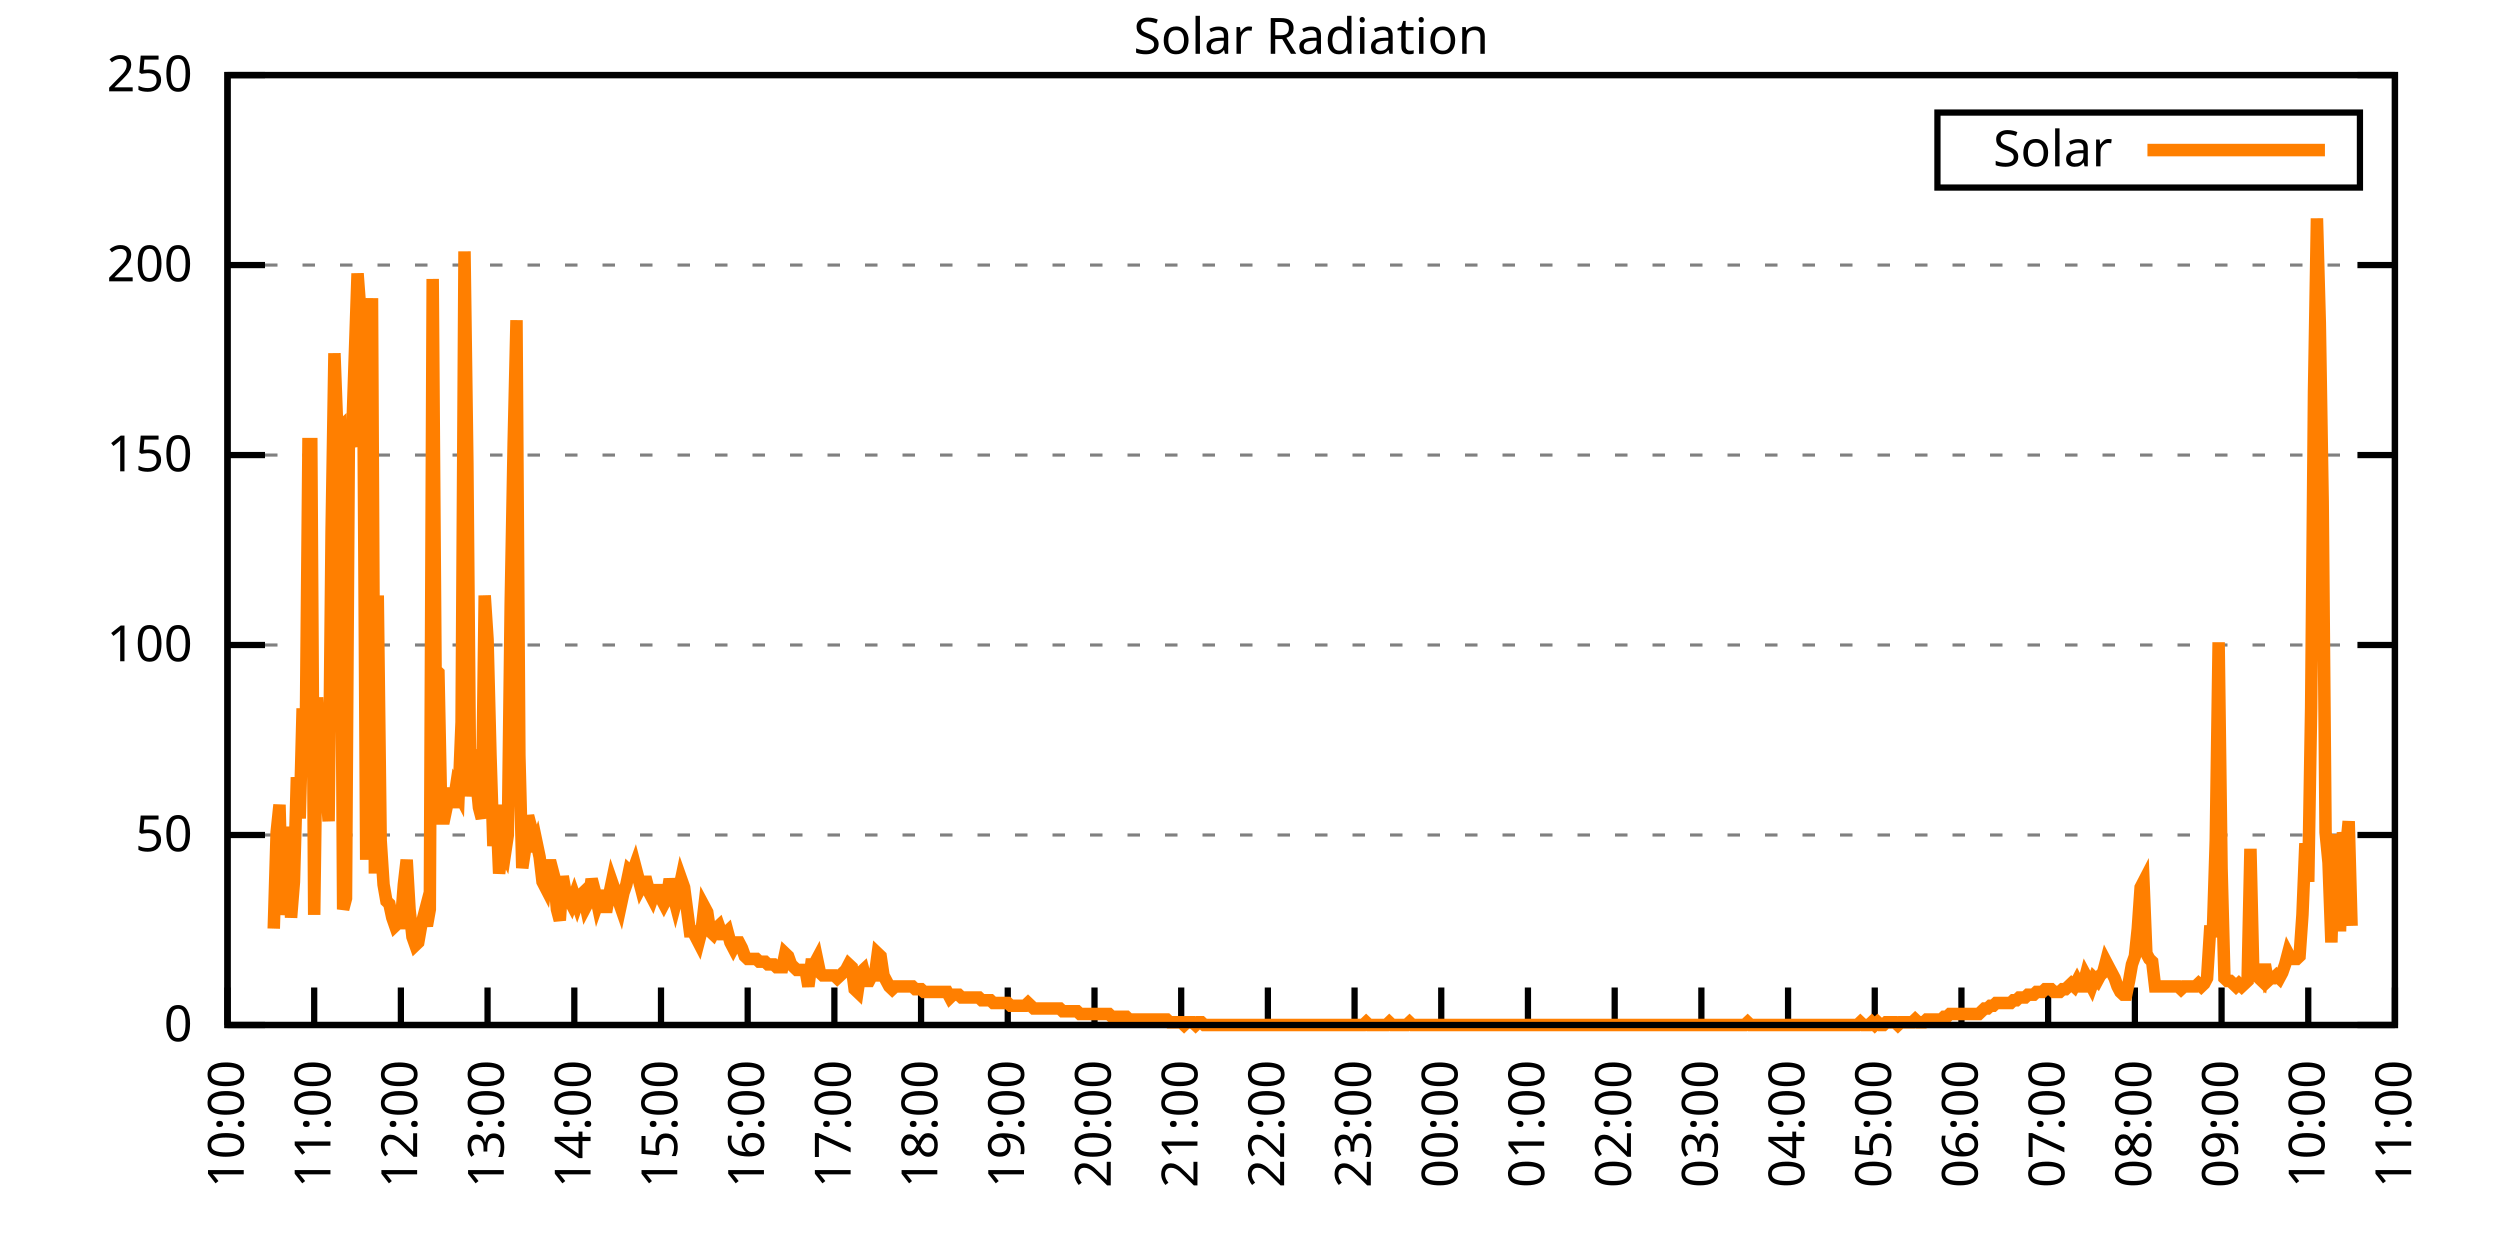
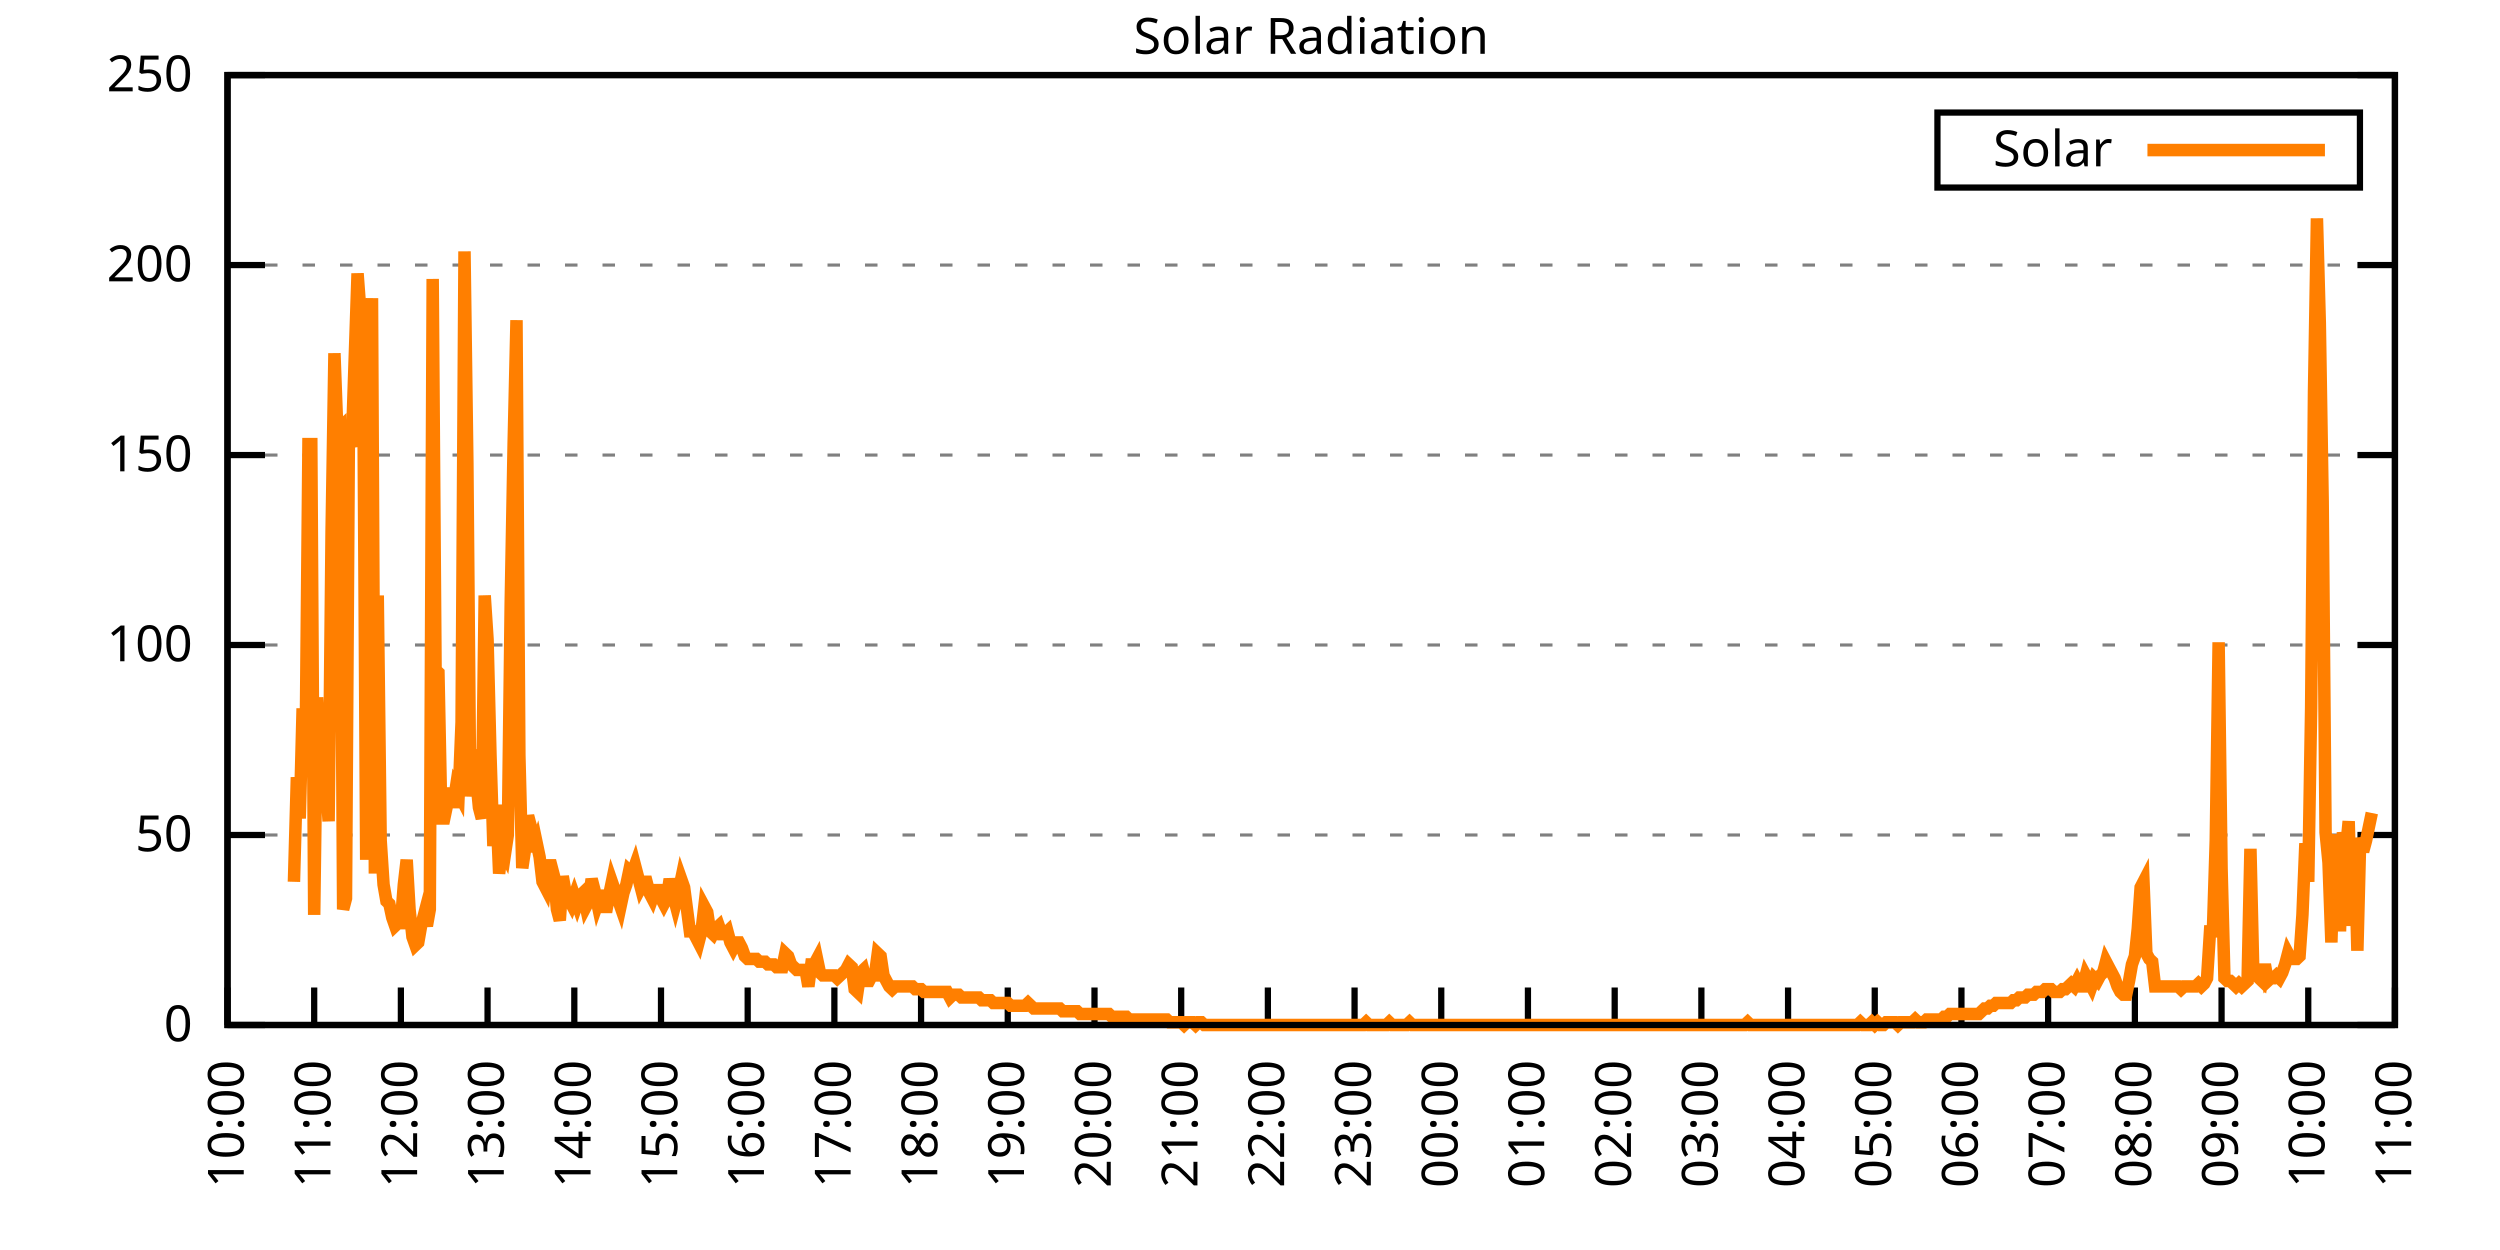
<svg xmlns="http://www.w3.org/2000/svg" xmlns:xlink="http://www.w3.org/1999/xlink" width="400" height="200" viewBox="0 0 400 200">
  <g id="gnuplot_canvas">
    <rect x="0" y="0" width="400" height="200" fill="none" />
    <defs>
      <circle id="gpDot" r="0.5" stroke-width="0.5" stroke="currentColor" />
      <path id="gpPt0" stroke-width="0.333" stroke="currentColor" d="M-1,0 h2 M0,-1 v2" />
      <path id="gpPt1" stroke-width="0.333" stroke="currentColor" d="M-1,-1 L1,1 M1,-1 L-1,1" />
      <path id="gpPt2" stroke-width="0.333" stroke="currentColor" d="M-1,0 L1,0 M0,-1 L0,1 M-1,-1 L1,1 M-1,1 L1,-1" />
      <rect id="gpPt3" stroke-width="0.333" stroke="currentColor" x="-1" y="-1" width="2" height="2" />
      <rect id="gpPt4" stroke-width="0.333" stroke="currentColor" fill="currentColor" x="-1" y="-1" width="2" height="2" />
      <circle id="gpPt5" stroke-width="0.333" stroke="currentColor" cx="0" cy="0" r="1" />
      <use xlink:href="#gpPt5" id="gpPt6" fill="currentColor" stroke="none" />
      <path id="gpPt7" stroke-width="0.333" stroke="currentColor" d="M0,-1.33 L-1.33,0.67 L1.33,0.67 z" />
      <use xlink:href="#gpPt7" id="gpPt8" fill="currentColor" stroke="none" />
      <use xlink:href="#gpPt7" id="gpPt9" stroke="currentColor" transform="rotate(180)" />
      <use xlink:href="#gpPt9" id="gpPt10" fill="currentColor" stroke="none" />
      <use xlink:href="#gpPt3" id="gpPt11" stroke="currentColor" transform="rotate(45)" />
      <use xlink:href="#gpPt11" id="gpPt12" fill="currentColor" stroke="none" />
      <path id="gpPt13" stroke-width="0.333" stroke="currentColor" d="M0,1.330 L1.265,0.411 L0.782,-1.067 L-0.782,-1.076 L-1.265,0.411 z" />
      <use xlink:href="#gpPt13" id="gpPt14" fill="currentColor" stroke="none" />
      <filter id="textbox" filterUnits="objectBoundingBox" x="0" y="0" height="1" width="1">
        <feFlood flood-color="white" flood-opacity="1" result="bgnd" />
        <feComposite in="SourceGraphic" in2="bgnd" operator="atop" />
      </filter>
      <filter id="greybox" filterUnits="objectBoundingBox" x="0" y="0" height="1" width="1">
        <feFlood flood-color="lightgrey" flood-opacity="1" result="grey" />
        <feComposite in="SourceGraphic" in2="grey" operator="atop" />
      </filter>
    </defs>
    <g fill="none" color="white" stroke="currentColor" stroke-width="1.00" stroke-linecap="butt" stroke-linejoin="miter">
</g>
    <g fill="none" color="black" stroke="currentColor" stroke-width="1.00" stroke-linecap="butt" stroke-linejoin="miter">
      <g stroke="none" shape-rendering="crispEdges">
        <polygon fill="rgb(255, 255, 255)" points="36.40,164.00 383.18,164.00 383.18,12.02 36.40,12.02 " />
      </g>
    </g>
    <g fill="none" color="black" stroke="currentColor" stroke-width="1.00" stroke-linecap="butt" stroke-linejoin="miter">
</g>
    <g fill="none" color="black" stroke="black" stroke-width="0.50" stroke-linecap="butt" stroke-linejoin="miter">
</g>
    <g fill="none" color="gray" stroke="currentColor" stroke-width="0.50" stroke-linecap="butt" stroke-linejoin="miter">
      <path stroke="gray" stroke-dasharray="2,4" class="gridline" d="M36.40,164.00 L383.19,164.00  " />
    </g>
    <g fill="none" color="gray" stroke="gray" stroke-width="1.00" stroke-linecap="butt" stroke-linejoin="miter">
</g>
    <g fill="none" color="black" stroke="currentColor" stroke-width="1.00" stroke-linecap="butt" stroke-linejoin="miter">
      <path stroke="black" d="M36.40,164.00 L42.40,164.00 M383.19,164.00 L377.19,164.00  " />
      <g transform="translate(30.80,166.60)" stroke="none" fill="black" font-family="Sans" font-size="8.00" text-anchor="end">
        <text>
          <tspan font-family="Sans"> 0</tspan>
        </text>
      </g>
    </g>
    <g fill="none" color="black" stroke="currentColor" stroke-width="1.00" stroke-linecap="butt" stroke-linejoin="miter">
</g>
    <g fill="none" color="black" stroke="black" stroke-width="0.50" stroke-linecap="butt" stroke-linejoin="miter">
</g>
    <g fill="none" color="gray" stroke="currentColor" stroke-width="0.50" stroke-linecap="butt" stroke-linejoin="miter">
      <path stroke="gray" stroke-dasharray="2,4" class="gridline" d="M36.40,133.60 L383.19,133.60  " />
    </g>
    <g fill="none" color="gray" stroke="gray" stroke-width="1.00" stroke-linecap="butt" stroke-linejoin="miter">
</g>
    <g fill="none" color="black" stroke="currentColor" stroke-width="1.00" stroke-linecap="butt" stroke-linejoin="miter">
      <path stroke="black" d="M36.40,133.60 L42.40,133.60 M383.19,133.60 L377.19,133.60  " />
      <g transform="translate(30.80,136.20)" stroke="none" fill="black" font-family="Sans" font-size="8.00" text-anchor="end">
        <text>
          <tspan font-family="Sans"> 50</tspan>
        </text>
      </g>
    </g>
    <g fill="none" color="black" stroke="currentColor" stroke-width="1.00" stroke-linecap="butt" stroke-linejoin="miter">
</g>
    <g fill="none" color="black" stroke="black" stroke-width="0.50" stroke-linecap="butt" stroke-linejoin="miter">
</g>
    <g fill="none" color="gray" stroke="currentColor" stroke-width="0.50" stroke-linecap="butt" stroke-linejoin="miter">
      <path stroke="gray" stroke-dasharray="2,4" class="gridline" d="M36.40,103.20 L383.19,103.20  " />
    </g>
    <g fill="none" color="gray" stroke="gray" stroke-width="1.00" stroke-linecap="butt" stroke-linejoin="miter">
</g>
    <g fill="none" color="black" stroke="currentColor" stroke-width="1.00" stroke-linecap="butt" stroke-linejoin="miter">
      <path stroke="black" d="M36.40,103.20 L42.40,103.20 M383.19,103.20 L377.19,103.20  " />
      <g transform="translate(30.80,105.80)" stroke="none" fill="black" font-family="Sans" font-size="8.00" text-anchor="end">
        <text>
          <tspan font-family="Sans"> 100</tspan>
        </text>
      </g>
    </g>
    <g fill="none" color="black" stroke="currentColor" stroke-width="1.00" stroke-linecap="butt" stroke-linejoin="miter">
</g>
    <g fill="none" color="black" stroke="black" stroke-width="0.50" stroke-linecap="butt" stroke-linejoin="miter">
</g>
    <g fill="none" color="gray" stroke="currentColor" stroke-width="0.50" stroke-linecap="butt" stroke-linejoin="miter">
      <path stroke="gray" stroke-dasharray="2,4" class="gridline" d="M36.40,72.81 L383.19,72.81  " />
    </g>
    <g fill="none" color="gray" stroke="gray" stroke-width="1.00" stroke-linecap="butt" stroke-linejoin="miter">
</g>
    <g fill="none" color="black" stroke="currentColor" stroke-width="1.00" stroke-linecap="butt" stroke-linejoin="miter">
      <path stroke="black" d="M36.40,72.81 L42.40,72.81 M383.19,72.81 L377.19,72.81  " />
      <g transform="translate(30.80,75.41)" stroke="none" fill="black" font-family="Sans" font-size="8.00" text-anchor="end">
        <text>
          <tspan font-family="Sans"> 150</tspan>
        </text>
      </g>
    </g>
    <g fill="none" color="black" stroke="currentColor" stroke-width="1.00" stroke-linecap="butt" stroke-linejoin="miter">
</g>
    <g fill="none" color="black" stroke="black" stroke-width="0.50" stroke-linecap="butt" stroke-linejoin="miter">
</g>
    <g fill="none" color="gray" stroke="currentColor" stroke-width="0.50" stroke-linecap="butt" stroke-linejoin="miter">
      <path stroke="gray" stroke-dasharray="2,4" class="gridline" d="M36.40,42.41 L383.19,42.41  " />
    </g>
    <g fill="none" color="gray" stroke="gray" stroke-width="1.00" stroke-linecap="butt" stroke-linejoin="miter">
</g>
    <g fill="none" color="black" stroke="currentColor" stroke-width="1.00" stroke-linecap="butt" stroke-linejoin="miter">
      <path stroke="black" d="M36.40,42.41 L42.40,42.41 M383.19,42.41 L377.19,42.41  " />
      <g transform="translate(30.80,45.01)" stroke="none" fill="black" font-family="Sans" font-size="8.00" text-anchor="end">
        <text>
          <tspan font-family="Sans"> 200</tspan>
        </text>
      </g>
    </g>
    <g fill="none" color="black" stroke="currentColor" stroke-width="1.00" stroke-linecap="butt" stroke-linejoin="miter">
</g>
    <g fill="none" color="black" stroke="black" stroke-width="0.50" stroke-linecap="butt" stroke-linejoin="miter">
</g>
    <g fill="none" color="gray" stroke="currentColor" stroke-width="0.50" stroke-linecap="butt" stroke-linejoin="miter">
      <path stroke="gray" stroke-dasharray="2,4" class="gridline" d="M36.40,12.01 L383.19,12.01  " />
    </g>
    <g fill="none" color="gray" stroke="gray" stroke-width="1.00" stroke-linecap="butt" stroke-linejoin="miter">
</g>
    <g fill="none" color="black" stroke="currentColor" stroke-width="1.00" stroke-linecap="butt" stroke-linejoin="miter">
      <path stroke="black" d="M36.40,12.01 L42.40,12.01 M383.19,12.01 L377.19,12.01  " />
      <g transform="translate(30.80,14.61)" stroke="none" fill="black" font-family="Sans" font-size="8.00" text-anchor="end">
        <text>
          <tspan font-family="Sans"> 250</tspan>
        </text>
      </g>
    </g>
    <g fill="none" color="black" stroke="currentColor" stroke-width="1.00" stroke-linecap="butt" stroke-linejoin="miter">
      <path stroke="black" d="M36.40,164.00 L36.40,158.00  " />
      <g transform="translate(39.00,169.60) rotate(270.00)" stroke="none" fill="black" font-family="Sans" font-size="8.00" text-anchor="end">
        <text>
          <tspan font-family="Sans">10:00</tspan>
        </text>
      </g>
    </g>
    <g fill="none" color="black" stroke="currentColor" stroke-width="1.00" stroke-linecap="butt" stroke-linejoin="miter">
      <path stroke="black" d="M50.27,164.00 L50.27,158.00  " />
      <g transform="translate(52.87,169.60) rotate(270.00)" stroke="none" fill="black" font-family="Sans" font-size="8.00" text-anchor="end">
        <text>
          <tspan font-family="Sans">11:00</tspan>
        </text>
      </g>
    </g>
    <g fill="none" color="black" stroke="currentColor" stroke-width="1.00" stroke-linecap="butt" stroke-linejoin="miter">
      <path stroke="black" d="M64.14,164.00 L64.14,158.00  " />
      <g transform="translate(66.74,169.60) rotate(270.00)" stroke="none" fill="black" font-family="Sans" font-size="8.00" text-anchor="end">
        <text>
          <tspan font-family="Sans">12:00</tspan>
        </text>
      </g>
    </g>
    <g fill="none" color="black" stroke="currentColor" stroke-width="1.00" stroke-linecap="butt" stroke-linejoin="miter">
      <path stroke="black" d="M78.01,164.00 L78.01,158.00  " />
      <g transform="translate(80.61,169.60) rotate(270.00)" stroke="none" fill="black" font-family="Sans" font-size="8.00" text-anchor="end">
        <text>
          <tspan font-family="Sans">13:00</tspan>
        </text>
      </g>
    </g>
    <g fill="none" color="black" stroke="currentColor" stroke-width="1.00" stroke-linecap="butt" stroke-linejoin="miter">
      <path stroke="black" d="M91.89,164.00 L91.89,158.00  " />
      <g transform="translate(94.49,169.60) rotate(270.00)" stroke="none" fill="black" font-family="Sans" font-size="8.00" text-anchor="end">
        <text>
          <tspan font-family="Sans">14:00</tspan>
        </text>
      </g>
    </g>
    <g fill="none" color="black" stroke="currentColor" stroke-width="1.00" stroke-linecap="butt" stroke-linejoin="miter">
      <path stroke="black" d="M105.76,164.00 L105.76,158.00  " />
      <g transform="translate(108.36,169.60) rotate(270.00)" stroke="none" fill="black" font-family="Sans" font-size="8.00" text-anchor="end">
        <text>
          <tspan font-family="Sans">15:00</tspan>
        </text>
      </g>
    </g>
    <g fill="none" color="black" stroke="currentColor" stroke-width="1.00" stroke-linecap="butt" stroke-linejoin="miter">
      <path stroke="black" d="M119.63,164.00 L119.63,158.00  " />
      <g transform="translate(122.23,169.60) rotate(270.00)" stroke="none" fill="black" font-family="Sans" font-size="8.00" text-anchor="end">
        <text>
          <tspan font-family="Sans">16:00</tspan>
        </text>
      </g>
    </g>
    <g fill="none" color="black" stroke="currentColor" stroke-width="1.00" stroke-linecap="butt" stroke-linejoin="miter">
      <path stroke="black" d="M133.50,164.00 L133.50,158.00  " />
      <g transform="translate(136.10,169.60) rotate(270.00)" stroke="none" fill="black" font-family="Sans" font-size="8.00" text-anchor="end">
        <text>
          <tspan font-family="Sans">17:00</tspan>
        </text>
      </g>
    </g>
    <g fill="none" color="black" stroke="currentColor" stroke-width="1.00" stroke-linecap="butt" stroke-linejoin="miter">
      <path stroke="black" d="M147.37,164.00 L147.37,158.00  " />
      <g transform="translate(149.97,169.60) rotate(270.00)" stroke="none" fill="black" font-family="Sans" font-size="8.00" text-anchor="end">
        <text>
          <tspan font-family="Sans">18:00</tspan>
        </text>
      </g>
    </g>
    <g fill="none" color="black" stroke="currentColor" stroke-width="1.00" stroke-linecap="butt" stroke-linejoin="miter">
      <path stroke="black" d="M161.24,164.00 L161.24,158.00  " />
      <g transform="translate(163.84,169.60) rotate(270.00)" stroke="none" fill="black" font-family="Sans" font-size="8.00" text-anchor="end">
        <text>
          <tspan font-family="Sans">19:00</tspan>
        </text>
      </g>
    </g>
    <g fill="none" color="black" stroke="currentColor" stroke-width="1.00" stroke-linecap="butt" stroke-linejoin="miter">
      <path stroke="black" d="M175.12,164.00 L175.12,158.00  " />
      <g transform="translate(177.72,169.60) rotate(270.00)" stroke="none" fill="black" font-family="Sans" font-size="8.00" text-anchor="end">
        <text>
          <tspan font-family="Sans">20:00</tspan>
        </text>
      </g>
    </g>
    <g fill="none" color="black" stroke="currentColor" stroke-width="1.00" stroke-linecap="butt" stroke-linejoin="miter">
      <path stroke="black" d="M188.99,164.00 L188.99,158.00  " />
      <g transform="translate(191.59,169.60) rotate(270.00)" stroke="none" fill="black" font-family="Sans" font-size="8.00" text-anchor="end">
        <text>
          <tspan font-family="Sans">21:00</tspan>
        </text>
      </g>
    </g>
    <g fill="none" color="black" stroke="currentColor" stroke-width="1.00" stroke-linecap="butt" stroke-linejoin="miter">
      <path stroke="black" d="M202.86,164.00 L202.86,158.00  " />
      <g transform="translate(205.46,169.60) rotate(270.00)" stroke="none" fill="black" font-family="Sans" font-size="8.00" text-anchor="end">
        <text>
          <tspan font-family="Sans">22:00</tspan>
        </text>
      </g>
    </g>
    <g fill="none" color="black" stroke="currentColor" stroke-width="1.00" stroke-linecap="butt" stroke-linejoin="miter">
      <path stroke="black" d="M216.73,164.00 L216.73,158.00  " />
      <g transform="translate(219.33,169.60) rotate(270.00)" stroke="none" fill="black" font-family="Sans" font-size="8.00" text-anchor="end">
        <text>
          <tspan font-family="Sans">23:00</tspan>
        </text>
      </g>
    </g>
    <g fill="none" color="black" stroke="currentColor" stroke-width="1.00" stroke-linecap="butt" stroke-linejoin="miter">
      <path stroke="black" d="M230.60,164.00 L230.60,158.00  " />
      <g transform="translate(233.20,169.60) rotate(270.00)" stroke="none" fill="black" font-family="Sans" font-size="8.00" text-anchor="end">
        <text>
          <tspan font-family="Sans">00:00</tspan>
        </text>
      </g>
    </g>
    <g fill="none" color="black" stroke="currentColor" stroke-width="1.00" stroke-linecap="butt" stroke-linejoin="miter">
      <path stroke="black" d="M244.47,164.00 L244.47,158.00  " />
      <g transform="translate(247.07,169.60) rotate(270.00)" stroke="none" fill="black" font-family="Sans" font-size="8.00" text-anchor="end">
        <text>
          <tspan font-family="Sans">01:00</tspan>
        </text>
      </g>
    </g>
    <g fill="none" color="black" stroke="currentColor" stroke-width="1.00" stroke-linecap="butt" stroke-linejoin="miter">
      <path stroke="black" d="M258.35,164.00 L258.35,158.00  " />
      <g transform="translate(260.95,169.60) rotate(270.00)" stroke="none" fill="black" font-family="Sans" font-size="8.00" text-anchor="end">
        <text>
          <tspan font-family="Sans">02:00</tspan>
        </text>
      </g>
    </g>
    <g fill="none" color="black" stroke="currentColor" stroke-width="1.00" stroke-linecap="butt" stroke-linejoin="miter">
      <path stroke="black" d="M272.22,164.00 L272.22,158.00  " />
      <g transform="translate(274.82,169.60) rotate(270.00)" stroke="none" fill="black" font-family="Sans" font-size="8.00" text-anchor="end">
        <text>
          <tspan font-family="Sans">03:00</tspan>
        </text>
      </g>
    </g>
    <g fill="none" color="black" stroke="currentColor" stroke-width="1.00" stroke-linecap="butt" stroke-linejoin="miter">
      <path stroke="black" d="M286.09,164.00 L286.09,158.00  " />
      <g transform="translate(288.69,169.60) rotate(270.00)" stroke="none" fill="black" font-family="Sans" font-size="8.00" text-anchor="end">
        <text>
          <tspan font-family="Sans">04:00</tspan>
        </text>
      </g>
    </g>
    <g fill="none" color="black" stroke="currentColor" stroke-width="1.00" stroke-linecap="butt" stroke-linejoin="miter">
      <path stroke="black" d="M299.96,164.00 L299.96,158.00  " />
      <g transform="translate(302.56,169.60) rotate(270.00)" stroke="none" fill="black" font-family="Sans" font-size="8.00" text-anchor="end">
        <text>
          <tspan font-family="Sans">05:00</tspan>
        </text>
      </g>
    </g>
    <g fill="none" color="black" stroke="currentColor" stroke-width="1.00" stroke-linecap="butt" stroke-linejoin="miter">
      <path stroke="black" d="M313.83,164.00 L313.83,158.00  " />
      <g transform="translate(316.43,169.60) rotate(270.00)" stroke="none" fill="black" font-family="Sans" font-size="8.00" text-anchor="end">
        <text>
          <tspan font-family="Sans">06:00</tspan>
        </text>
      </g>
    </g>
    <g fill="none" color="black" stroke="currentColor" stroke-width="1.00" stroke-linecap="butt" stroke-linejoin="miter">
      <path stroke="black" d="M327.70,164.00 L327.70,158.00  " />
      <g transform="translate(330.30,169.60) rotate(270.00)" stroke="none" fill="black" font-family="Sans" font-size="8.00" text-anchor="end">
        <text>
          <tspan font-family="Sans">07:00</tspan>
        </text>
      </g>
    </g>
    <g fill="none" color="black" stroke="currentColor" stroke-width="1.00" stroke-linecap="butt" stroke-linejoin="miter">
      <path stroke="black" d="M341.58,164.00 L341.58,158.00  " />
      <g transform="translate(344.18,169.60) rotate(270.00)" stroke="none" fill="black" font-family="Sans" font-size="8.00" text-anchor="end">
        <text>
          <tspan font-family="Sans">08:00</tspan>
        </text>
      </g>
    </g>
    <g fill="none" color="black" stroke="currentColor" stroke-width="1.00" stroke-linecap="butt" stroke-linejoin="miter">
      <path stroke="black" d="M355.45,164.00 L355.45,158.00  " />
      <g transform="translate(358.05,169.60) rotate(270.00)" stroke="none" fill="black" font-family="Sans" font-size="8.00" text-anchor="end">
        <text>
          <tspan font-family="Sans">09:00</tspan>
        </text>
      </g>
    </g>
    <g fill="none" color="black" stroke="currentColor" stroke-width="1.00" stroke-linecap="butt" stroke-linejoin="miter">
      <path stroke="black" d="M369.32,164.00 L369.32,158.00  " />
      <g transform="translate(371.92,169.60) rotate(270.00)" stroke="none" fill="black" font-family="Sans" font-size="8.00" text-anchor="end">
        <text>
          <tspan font-family="Sans">10:00</tspan>
        </text>
      </g>
    </g>
    <g fill="none" color="black" stroke="currentColor" stroke-width="1.00" stroke-linecap="butt" stroke-linejoin="miter">
      <path stroke="black" d="M383.19,164.00 L383.19,158.00  " />
      <g transform="translate(385.79,169.60) rotate(270.00)" stroke="none" fill="black" font-family="Sans" font-size="8.00" text-anchor="end">
        <text>
          <tspan font-family="Sans">11:00</tspan>
        </text>
      </g>
    </g>
    <g fill="none" color="black" stroke="currentColor" stroke-width="1.00" stroke-linecap="butt" stroke-linejoin="miter">
</g>
    <g fill="none" color="black" stroke="currentColor" stroke-width="1.00" stroke-linecap="butt" stroke-linejoin="miter">
      <path stroke="black" d="M36.40,12.01 L36.40,164.00 L383.19,164.00 L383.19,12.01 L36.40,12.01 Z  " />
    </g>
    <g fill="none" color="black" stroke="currentColor" stroke-width="1.00" stroke-linecap="butt" stroke-linejoin="miter">
</g>
    <g fill="none" color="black" stroke="currentColor" stroke-width="1.00" stroke-linecap="butt" stroke-linejoin="miter">
      <path stroke="black" d="M309.99,30.01 L309.99,18.01 L377.59,18.01 L377.59,30.01 L309.99,30.01 Z  " />
    </g>
    <g id="Solar_Radiation_plot_1">
      <g fill="none" color="white" stroke="black" stroke-width="2.00" stroke-linecap="butt" stroke-linejoin="miter">
</g>
      <g fill="none" color="black" stroke="currentColor" stroke-width="2.00" stroke-linecap="butt" stroke-linejoin="miter">
        <g transform="translate(337.99,26.61)" stroke="none" fill="black" font-family="Sans" font-size="8.00" text-anchor="end">
          <text>
            <tspan font-family="Sans">Solar</tspan>
          </text>
        </g>
      </g>
      <g fill="none" color="black" stroke="currentColor" stroke-width="2.00" stroke-linecap="butt" stroke-linejoin="miter">
-         <path stroke="rgb(255, 127,   0)" d="M343.59,24.01 L371.99,24.01 M43.80,148.58 L44.26,133.17 L44.72,128.76 L45.19,146.38 L45.65,141.09 L46.11,132.28   L46.57,146.82 L47.03,141.09 L47.50,124.36 L47.96,130.96 L48.42,113.34 L48.88,122.15 L49.35,71.06 L49.81,71.06   L50.27,146.38 L50.73,111.58 L51.20,121.71 L51.66,118.19 L52.12,124.36 L52.58,131.40 L53.05,85.15 L53.51,56.52   L53.97,68.85 L54.43,68.41 L54.90,145.50 L55.36,143.74 L55.82,70.18 L56.28,71.50 L56.75,57.40 L57.21,43.75   L57.67,49.91 L58.13,61.81 L58.59,137.57 L59.06,65.33 L59.52,47.71 L59.98,139.77 L60.44,95.28 L60.91,134.49   L61.37,141.54 L61.83,144.18 L62.29,144.62 L62.76,146.82 L63.22,148.14 L63.68,147.70 L64.14,147.70 L64.61,141.54   L65.07,137.57 L65.53,145.50 L65.99,149.90 L66.46,151.23 L66.92,150.79 L67.38,148.14 L67.84,146.38 L68.30,148.14   L68.77,145.50 L69.23,44.63 L69.69,107.18 L70.15,107.62 L70.62,130.96 L71.08,130.96 L71.54,128.76 L72.00,126.12   L72.47,129.20 L72.93,126.12 L73.39,127.00 L73.85,115.55 L74.32,40.22 L74.78,74.14 L75.24,127.44 L75.70,119.95   L76.17,124.36 L76.63,129.20 L77.09,130.96 L77.55,95.28 L78.01,102.33 L78.48,120.83 L78.94,135.37 L79.40,128.76   L79.86,139.77 L80.33,135.81 L80.79,136.69 L81.25,133.61 L81.71,96.61 L82.18,71.06 L82.64,51.23 L83.10,120.83   L83.56,138.89 L84.03,135.81 L84.49,130.52 L84.95,132.28 L85.41,136.25 L85.88,134.93 L86.34,137.13 L86.80,141.09   L87.26,141.98 L87.72,138.45 L88.19,138.45 L88.65,140.21 L89.11,145.50 L89.57,147.26 L90.04,140.21 L90.50,142.86   L90.96,143.74 L91.42,144.62 L91.89,143.30 L92.35,144.62 L92.81,143.30 L93.27,142.86 L93.74,145.06 L94.20,144.18   L94.66,140.65 L95.12,142.42 L95.59,144.62 L96.05,143.30 L96.51,143.30 L96.97,145.94 L97.44,143.30 L97.90,141.09   L98.36,142.42 L98.82,143.74 L99.28,145.06 L99.75,142.86 L100.21,141.54 L100.67,139.33 L101.13,139.77 L101.60,138.45   L102.06,140.21 L102.52,141.98 L102.98,141.09 L103.45,141.09 L103.91,142.86 L104.37,143.74 L104.83,142.42 L105.30,142.42   L105.76,143.74 L106.22,144.62 L106.68,143.74 L107.15,140.65 L107.61,142.86 L108.07,144.62 L108.53,142.86 L108.99,140.65   L109.46,141.98 L109.92,145.50 L110.38,149.02 L110.84,149.02 L111.31,149.90 L111.77,150.79 L112.23,149.02 L112.69,145.06   L113.16,145.94 L113.62,149.02 L114.08,149.46 L114.54,148.58 L115.01,148.14 L115.47,149.46 L115.93,149.46 L116.39,149.02   L116.86,150.79 L117.32,151.67 L117.78,150.79 L118.24,150.79 L118.70,151.67 L119.17,152.99 L119.63,153.43 L120.09,153.43   L120.55,153.43 L121.02,153.43 L121.48,153.87 L121.94,153.87 L122.40,153.87 L122.87,154.31 L123.33,154.31 L123.79,154.31   L124.25,154.75 L124.72,154.75 L125.18,154.75 L125.64,152.55 L126.10,152.99 L126.57,154.31 L127.03,154.75 L127.49,155.19   L127.95,155.19 L128.41,155.19 L128.88,155.19 L129.34,157.83 L129.80,154.31 L130.26,154.31 L130.73,153.43 L131.19,155.63   L131.65,156.07 L132.11,156.07 L132.58,156.07 L133.04,156.07 L133.50,156.07 L133.96,156.51 L134.43,156.07 L134.89,155.63   L135.35,155.19 L135.81,154.31 L136.28,154.75 L136.74,158.27 L137.20,158.71 L137.66,155.63 L138.13,155.19 L138.59,156.95   L139.05,156.95 L139.51,156.07 L139.97,156.07 L140.44,152.55 L140.90,152.99 L141.36,156.07 L141.82,156.95 L142.29,157.83   L142.75,158.27 L143.21,157.83 L143.67,157.83 L144.14,157.83 L144.60,157.83 L145.06,157.83 L145.52,157.83 L145.99,157.83   L146.45,158.27 L146.91,158.27 L147.37,158.27 L147.84,158.71 L148.30,158.71 L148.76,158.71 L149.22,158.71 L149.68,158.71   L150.15,158.71 L150.61,158.71 L151.07,158.71 L151.53,158.71 L152.00,159.60 L152.46,159.15 L152.92,159.15 L153.38,159.15   L153.85,159.60 L154.31,159.60 L154.77,159.60 L155.23,159.60 L155.70,159.60 L156.16,159.60 L156.62,159.60 L157.08,160.04   L157.55,160.04 L158.01,160.04 L158.47,160.04 L158.93,160.48 L159.39,160.48 L159.86,160.48 L160.32,160.48 L160.78,160.48   L161.24,160.48 L161.71,160.92 L162.17,160.92 L162.63,160.92 L163.09,160.92 L163.56,160.92 L164.02,160.92 L164.48,160.48   L164.94,160.92 L165.41,161.36 L165.87,161.36 L166.33,161.36 L166.79,161.36 L167.26,161.36 L167.72,161.36 L168.18,161.36   L168.64,161.36 L169.10,161.36 L169.57,161.36 L170.03,161.80 L170.49,161.80 L170.95,161.80 L171.42,161.80 L171.88,161.80   L172.34,161.80 L172.80,162.24 L173.27,162.24 L173.73,162.24 L174.19,162.24 L174.65,162.24 L175.12,162.24 L175.58,162.24   L176.04,162.24 L176.50,162.24 L176.97,162.24 L177.43,162.24 L177.89,162.68 L178.35,162.68 L178.82,162.68 L179.28,162.68   L179.74,162.68 L180.20,162.68 L180.66,163.12 L181.13,163.12 L181.59,163.12 L182.05,163.12 L182.51,163.12 L182.98,163.12   L183.44,163.12 L183.90,163.12 L184.36,163.12 L184.83,163.12 L185.29,163.12 L185.75,163.12 L186.21,163.12 L186.68,163.12   L187.14,163.56 L187.60,163.56 L188.06,163.56 L188.53,163.56 L188.99,163.56 L189.45,164.00 L189.91,163.56 L190.37,163.56   L190.84,163.56 L191.30,164.00 L191.76,163.56 L192.22,163.56 L192.69,164.00 L193.15,164.00 L193.61,164.00 L194.07,164.00   L194.54,164.00 L195.00,164.00 L195.46,164.00 L195.92,164.00 L196.39,164.00 L196.85,164.00 L197.31,164.00 L197.77,164.00   L198.24,164.00 L198.70,164.00 L199.16,164.00 L199.62,164.00 L200.08,164.00 L200.55,164.00 L201.01,164.00 L201.47,164.00   L201.93,164.00 L202.40,164.00 L202.86,164.00 L203.32,164.00 L203.78,164.00 L204.25,164.00 L204.71,164.00 L205.17,164.00   L205.63,164.00 L206.10,164.00 L206.56,164.00 L207.02,164.00 L207.48,164.00 L207.95,164.00 L208.41,164.00 L208.87,164.00   L209.33,164.00 L209.80,164.00 L210.26,164.00 L210.72,164.00 L211.18,164.00 L211.64,164.00 L212.11,164.00 L212.57,164.00   L213.03,164.00 L213.49,164.00 L213.96,164.00 L214.42,164.00 L214.88,164.00 L215.34,164.00 L215.81,164.00 L216.27,164.00   L216.73,164.00 L217.19,164.00 L217.66,164.00 L218.12,164.00 L218.58,163.56 L219.04,164.00 L219.51,164.00 L219.97,164.00   L220.43,164.00 L220.89,164.00 L221.35,164.00 L221.82,164.00 L222.28,163.56 L222.74,164.00 L223.20,164.00 L223.67,164.00   L224.13,164.00 L224.59,164.00 L225.05,164.00 L225.52,163.56 L225.98,164.00 L226.44,164.00 L226.90,164.00 L227.37,164.00   L227.83,164.00 L228.29,164.00 L228.75,164.00 L229.22,164.00 L229.68,164.00 L230.14,164.00 L230.60,164.00 L231.06,164.00   L231.53,164.00 L231.99,164.00 L232.45,164.00 L232.91,164.00 L233.38,164.00 L233.84,164.00 L234.30,164.00 L234.76,164.00   L235.23,164.00 L235.69,164.00 L236.15,164.00 L236.61,164.00 L237.08,164.00 L237.54,164.00 L238.00,164.00 L238.46,164.00   L238.93,164.00 L239.39,164.00 L239.85,164.00 L240.31,164.00 L240.77,164.00 L241.24,164.00 L241.70,164.00 L242.16,164.00   L242.62,164.00 L243.09,164.00 L243.55,164.00 L244.01,164.00 L244.47,164.00 L244.94,164.00 L245.40,164.00 L245.86,164.00   L246.32,164.00 L246.79,164.00 L247.25,164.00 L247.71,164.00 L248.17,164.00 L248.64,164.00 L249.10,164.00 L249.56,164.00   L250.02,164.00 L250.49,164.00 L250.95,164.00 L251.41,164.00 L251.87,164.00 L252.33,164.00 L252.80,164.00 L253.26,164.00   L253.72,164.00 L254.18,164.00 L254.65,164.00 L255.11,164.00 L255.57,164.00 L256.03,164.00 L256.50,164.00 L256.96,164.00   L257.42,164.00 L257.88,164.00 L258.35,164.00 L258.81,164.00 L259.27,164.00 L259.73,164.00 L260.20,164.00 L260.66,164.00   L261.12,164.00 L261.58,164.00 L262.04,164.00 L262.51,164.00 L262.97,164.00 L263.43,164.00 L263.89,164.00 L264.36,164.00   L264.82,164.00 L265.28,164.00 L265.74,164.00 L266.21,164.00 L266.67,164.00 L267.13,164.00 L267.59,164.00 L268.06,164.00   L268.52,164.00 L268.98,164.00 L269.44,164.00 L269.91,164.00 L270.37,164.00 L270.83,164.00 L271.29,164.00 L271.75,164.00   L272.22,164.00 L272.68,164.00 L273.14,164.00 L273.60,164.00 L274.07,164.00 L274.53,164.00 L274.99,164.00 L275.45,164.00   L275.92,164.00 L276.38,164.00 L276.84,164.00 L277.30,164.00 L277.77,164.00 L278.23,164.00 L278.69,164.00 L279.15,164.00   L279.62,163.56 L280.08,164.00 L280.54,164.00 L281.00,164.00 L281.46,164.00 L281.93,164.00 L282.39,164.00 L282.85,164.00   L283.31,164.00 L283.78,164.00 L284.24,164.00 L284.70,164.00 L285.16,164.00 L285.63,164.00 L286.09,164.00 L286.55,164.00   L287.01,164.00 L287.48,164.00 L287.94,164.00 L288.40,164.00 L288.86,164.00 L289.33,164.00 L289.79,164.00 L290.25,164.00   L290.71,164.00 L291.18,164.00 L291.64,164.00 L292.10,164.00 L292.56,164.00 L293.02,164.00 L293.49,164.00 L293.95,164.00   L294.41,164.00 L294.87,164.00 L295.34,164.00 L295.80,164.00 L296.26,164.00 L296.72,164.00 L297.19,164.00 L297.65,163.56   L298.11,164.00 L298.57,164.00 L299.04,164.00 L299.50,163.56 L299.96,164.00 L300.42,163.56 L300.89,164.00 L301.35,164.00   L301.81,163.56 L302.27,163.56 L302.73,163.56 L303.20,163.56 L303.66,164.00 L304.12,163.56 L304.58,163.56 L305.05,163.56   L305.51,163.56 L305.97,163.56 L306.43,163.12 L306.90,163.56 L307.36,163.56 L307.82,163.56 L308.28,163.12 L308.75,163.12   L309.21,163.12 L309.67,163.12 L310.13,163.12 L310.60,163.12 L311.06,162.68 L311.52,162.68 L311.98,162.24 L312.44,162.24   L312.91,162.24 L313.37,162.24 L313.83,162.24 L314.29,162.24 L314.76,162.24 L315.22,162.24 L315.68,162.24 L316.14,162.24   L316.61,162.24 L317.07,161.80 L317.53,161.36 L317.99,161.36 L318.46,160.92 L318.92,160.92 L319.38,160.48 L319.84,160.48   L320.31,160.48 L320.77,160.48 L321.23,160.48 L321.69,160.48 L322.15,160.04 L322.62,160.04 L323.08,159.60 L323.54,159.60   L324.00,159.60 L324.47,159.15 L324.93,159.15 L325.39,159.15 L325.85,158.71 L326.32,158.71 L326.78,158.71 L327.24,158.27   L327.70,158.27 L328.17,158.27 L328.63,158.71 L329.09,158.71 L329.55,158.71 L330.02,158.27 L330.48,158.27 L330.94,157.83   L331.40,157.39 L331.87,157.83 L332.33,156.95 L332.79,157.83 L333.25,157.83 L333.71,156.07 L334.18,156.95 L334.64,157.83   L335.10,156.51 L335.56,156.95 L336.03,156.07 L336.49,155.63 L336.95,153.87 L337.41,154.75 L337.88,155.63 L338.34,156.51   L338.80,157.83 L339.26,158.71 L339.73,159.15 L340.19,159.15 L340.65,156.95 L341.11,154.31 L341.58,152.99 L342.04,148.58   L342.50,141.98 L342.96,141.09 L343.42,152.55 L343.89,153.43 L344.35,153.87 L344.81,157.83 L345.27,157.83 L345.74,157.83   L346.20,157.83 L346.66,157.83 L347.12,157.83 L347.59,157.83 L348.05,157.83 L348.51,157.83 L348.97,158.27 L349.44,157.83   L349.90,157.83 L350.36,157.83 L350.82,157.83 L351.29,157.83 L351.75,157.39 L352.21,157.83 L352.67,157.39 L353.13,156.51   L353.60,149.02 L354.06,149.02 L354.52,134.49 L354.98,102.77 L355.45,138.89 L355.91,156.51 L356.37,156.95 L356.83,156.95   L357.30,157.39 L357.76,157.83 L358.22,157.39 L358.68,157.83 L359.15,157.39 L359.61,156.95 L360.07,135.81 L360.53,155.63   L361.00,156.07 L361.46,156.51 L361.92,156.95 L362.38,154.31 L362.84,156.95 L363.31,156.51 L363.77,156.51 L364.23,156.07   L364.69,156.51 L365.16,155.63 L365.62,154.31 L366.08,152.55 L366.54,153.43 L367.01,153.43 L367.47,153.43 L367.93,152.99   L368.39,146.38 L368.86,134.93 L369.32,141.09 L369.78,113.34 L370.24,62.69 L370.71,34.94 L371.17,51.68 L371.63,80.31   L372.09,133.17 L372.56,138.01 L373.02,150.79 L373.48,135.81 L373.94,133.61 L374.40,149.02 L374.87,133.17 L375.33,136.25   L375.79,131.40 L376.25,148.14  " />
+         <path stroke="rgb(255, 127,   0)" d="M343.59,24.01 L371.99,24.01 M47.03,141.09 L47.50,124.36 L47.96,130.96 L48.42,113.34 L48.88,122.15 L49.35,71.06   L49.81,71.06 L50.27,146.38 L50.73,111.58 L51.20,121.71 L51.66,118.19 L52.12,124.36 L52.58,131.40 L53.05,85.15   L53.51,56.52 L53.97,68.85 L54.43,68.41 L54.90,145.50 L55.36,143.74 L55.82,70.18 L56.28,71.50 L56.75,57.40   L57.21,43.75 L57.67,49.91 L58.13,61.81 L58.59,137.57 L59.06,65.33 L59.52,47.71 L59.98,139.77 L60.44,95.28   L60.91,134.49 L61.37,141.54 L61.83,144.18 L62.29,144.62 L62.76,146.82 L63.22,148.14 L63.68,147.70 L64.14,147.70   L64.61,141.54 L65.07,137.57 L65.53,145.50 L65.99,149.90 L66.46,151.23 L66.92,150.79 L67.38,148.14 L67.84,146.38   L68.30,148.14 L68.77,145.50 L69.23,44.63 L69.69,107.18 L70.15,107.62 L70.62,130.96 L71.08,130.96 L71.54,128.76   L72.00,126.12 L72.47,129.20 L72.93,126.12 L73.39,127.00 L73.85,115.55 L74.32,40.22 L74.78,74.14 L75.24,127.44   L75.70,119.95 L76.17,124.36 L76.63,129.20 L77.09,130.96 L77.55,95.28 L78.01,102.33 L78.48,120.83 L78.94,135.37   L79.40,128.76 L79.86,139.77 L80.33,135.81 L80.79,136.69 L81.25,133.61 L81.71,96.61 L82.18,71.06 L82.64,51.23   L83.10,120.83 L83.56,138.89 L84.03,135.81 L84.49,130.52 L84.95,132.28 L85.41,136.25 L85.88,134.93 L86.34,137.13   L86.80,141.09 L87.26,141.98 L87.72,138.45 L88.19,138.45 L88.65,140.21 L89.11,145.50 L89.57,147.26 L90.04,140.21   L90.50,142.86 L90.96,143.74 L91.42,144.62 L91.89,143.30 L92.35,144.62 L92.81,143.30 L93.27,142.86 L93.74,145.06   L94.20,144.18 L94.66,140.65 L95.12,142.42 L95.59,144.62 L96.05,143.30 L96.51,143.30 L96.97,145.94 L97.44,143.30   L97.90,141.09 L98.36,142.42 L98.82,143.74 L99.28,145.06 L99.75,142.86 L100.21,141.54 L100.67,139.33 L101.13,139.77   L101.60,138.45 L102.06,140.21 L102.52,141.98 L102.98,141.09 L103.45,141.09 L103.91,142.86 L104.37,143.74 L104.83,142.42   L105.30,142.42 L105.76,143.74 L106.22,144.62 L106.68,143.74 L107.15,140.65 L107.61,142.86 L108.07,144.62 L108.53,142.86   L108.99,140.65 L109.46,141.98 L109.92,145.50 L110.38,149.02 L110.84,149.02 L111.31,149.90 L111.77,150.79 L112.23,149.02   L112.69,145.06 L113.16,145.94 L113.62,149.02 L114.08,149.46 L114.54,148.58 L115.01,148.14 L115.47,149.46 L115.93,149.46   L116.39,149.02 L116.86,150.79 L117.32,151.67 L117.78,150.79 L118.24,150.79 L118.70,151.67 L119.17,152.99 L119.63,153.43   L120.09,153.43 L120.55,153.43 L121.02,153.43 L121.48,153.87 L121.94,153.87 L122.40,153.87 L122.87,154.31 L123.33,154.31   L123.79,154.31 L124.25,154.75 L124.72,154.75 L125.18,154.75 L125.64,152.55 L126.10,152.99 L126.57,154.31 L127.03,154.75   L127.49,155.19 L127.95,155.19 L128.41,155.19 L128.88,155.19 L129.34,157.83 L129.80,154.31 L130.26,154.31 L130.73,153.43   L131.19,155.63 L131.65,156.07 L132.11,156.07 L132.58,156.07 L133.04,156.07 L133.50,156.07 L133.96,156.51 L134.43,156.07   L134.89,155.63 L135.35,155.19 L135.81,154.31 L136.28,154.75 L136.74,158.27 L137.20,158.71 L137.66,155.63 L138.13,155.19   L138.59,156.95 L139.05,156.95 L139.51,156.07 L139.97,156.07 L140.44,152.55 L140.90,152.99 L141.36,156.07 L141.82,156.95   L142.29,157.83 L142.75,158.27 L143.21,157.83 L143.67,157.83 L144.14,157.83 L144.60,157.83 L145.06,157.83 L145.52,157.83   L145.99,157.83 L146.45,158.27 L146.91,158.27 L147.37,158.27 L147.84,158.71 L148.30,158.71 L148.76,158.71 L149.22,158.71   L149.68,158.71 L150.15,158.71 L150.61,158.71 L151.07,158.71 L151.53,158.71 L152.00,159.60 L152.46,159.15 L152.92,159.15   L153.38,159.15 L153.85,159.60 L154.31,159.60 L154.77,159.60 L155.23,159.60 L155.70,159.60 L156.16,159.60 L156.62,159.60   L157.08,160.04 L157.55,160.04 L158.01,160.04 L158.47,160.04 L158.93,160.48 L159.39,160.48 L159.86,160.48 L160.32,160.48   L160.78,160.48 L161.24,160.48 L161.71,160.92 L162.17,160.92 L162.63,160.92 L163.09,160.92 L163.56,160.92 L164.02,160.92   L164.48,160.48 L164.94,160.92 L165.41,161.36 L165.87,161.36 L166.33,161.36 L166.79,161.36 L167.26,161.36 L167.72,161.36   L168.18,161.36 L168.64,161.36 L169.10,161.36 L169.57,161.36 L170.03,161.80 L170.49,161.80 L170.95,161.80 L171.42,161.80   L171.88,161.80 L172.34,161.80 L172.80,162.24 L173.27,162.24 L173.73,162.24 L174.19,162.24 L174.65,162.24 L175.12,162.24   L175.58,162.24 L176.04,162.24 L176.50,162.24 L176.97,162.24 L177.43,162.24 L177.89,162.68 L178.35,162.68 L178.82,162.68   L179.28,162.68 L179.74,162.68 L180.20,162.68 L180.66,163.12 L181.13,163.12 L181.59,163.12 L182.05,163.12 L182.51,163.12   L182.98,163.12 L183.44,163.12 L183.90,163.12 L184.36,163.12 L184.83,163.12 L185.29,163.12 L185.75,163.12 L186.21,163.12   L186.68,163.12 L187.14,163.56 L187.60,163.56 L188.06,163.56 L188.53,163.56 L188.99,163.56 L189.45,164.00 L189.91,163.56   L190.37,163.56 L190.84,163.56 L191.30,164.00 L191.76,163.56 L192.22,163.56 L192.69,164.00 L193.15,164.00 L193.61,164.00   L194.07,164.00 L194.54,164.00 L195.00,164.00 L195.46,164.00 L195.92,164.00 L196.39,164.00 L196.85,164.00 L197.31,164.00   L197.77,164.00 L198.24,164.00 L198.70,164.00 L199.16,164.00 L199.62,164.00 L200.08,164.00 L200.55,164.00 L201.01,164.00   L201.47,164.00 L201.93,164.00 L202.40,164.00 L202.86,164.00 L203.32,164.00 L203.78,164.00 L204.25,164.00 L204.71,164.00   L205.17,164.00 L205.63,164.00 L206.10,164.00 L206.56,164.00 L207.02,164.00 L207.48,164.00 L207.95,164.00 L208.41,164.00   L208.87,164.00 L209.33,164.00 L209.80,164.00 L210.26,164.00 L210.72,164.00 L211.18,164.00 L211.64,164.00 L212.11,164.00   L212.57,164.00 L213.03,164.00 L213.49,164.00 L213.96,164.00 L214.42,164.00 L214.88,164.00 L215.34,164.00 L215.81,164.00   L216.27,164.00 L216.73,164.00 L217.19,164.00 L217.66,164.00 L218.12,164.00 L218.58,163.56 L219.04,164.00 L219.51,164.00   L219.97,164.00 L220.43,164.00 L220.89,164.00 L221.35,164.00 L221.82,164.00 L222.28,163.56 L222.74,164.00 L223.20,164.00   L223.67,164.00 L224.13,164.00 L224.59,164.00 L225.05,164.00 L225.52,163.56 L225.98,164.00 L226.44,164.00 L226.90,164.00   L227.37,164.00 L227.83,164.00 L228.29,164.00 L228.75,164.00 L229.22,164.00 L229.68,164.00 L230.14,164.00 L230.60,164.00   L231.06,164.00 L231.53,164.00 L231.99,164.00 L232.45,164.00 L232.91,164.00 L233.38,164.00 L233.84,164.00 L234.30,164.00   L234.76,164.00 L235.23,164.00 L235.69,164.00 L236.15,164.00 L236.61,164.00 L237.08,164.00 L237.54,164.00 L238.00,164.00   L238.46,164.00 L238.93,164.00 L239.39,164.00 L239.85,164.00 L240.31,164.00 L240.77,164.00 L241.24,164.00 L241.70,164.00   L242.16,164.00 L242.62,164.00 L243.09,164.00 L243.55,164.00 L244.01,164.00 L244.47,164.00 L244.94,164.00 L245.40,164.00   L245.86,164.00 L246.32,164.00 L246.79,164.00 L247.25,164.00 L247.71,164.00 L248.17,164.00 L248.64,164.00 L249.10,164.00   L249.56,164.00 L250.02,164.00 L250.49,164.00 L250.95,164.00 L251.41,164.00 L251.87,164.00 L252.33,164.00 L252.80,164.00   L253.26,164.00 L253.72,164.00 L254.18,164.00 L254.65,164.00 L255.11,164.00 L255.57,164.00 L256.03,164.00 L256.50,164.00   L256.96,164.00 L257.42,164.00 L257.88,164.00 L258.35,164.00 L258.81,164.00 L259.27,164.00 L259.73,164.00 L260.20,164.00   L260.66,164.00 L261.12,164.00 L261.58,164.00 L262.04,164.00 L262.51,164.00 L262.97,164.00 L263.43,164.00 L263.89,164.00   L264.36,164.00 L264.82,164.00 L265.28,164.00 L265.74,164.00 L266.21,164.00 L266.67,164.00 L267.13,164.00 L267.59,164.00   L268.06,164.00 L268.52,164.00 L268.98,164.00 L269.44,164.00 L269.91,164.00 L270.37,164.00 L270.83,164.00 L271.29,164.00   L271.75,164.00 L272.22,164.00 L272.68,164.00 L273.14,164.00 L273.60,164.00 L274.07,164.00 L274.53,164.00 L274.99,164.00   L275.45,164.00 L275.92,164.00 L276.38,164.00 L276.84,164.00 L277.30,164.00 L277.77,164.00 L278.23,164.00 L278.69,164.00   L279.15,164.00 L279.62,163.56 L280.08,164.00 L280.54,164.00 L281.00,164.00 L281.46,164.00 L281.93,164.00 L282.39,164.00   L282.85,164.00 L283.31,164.00 L283.78,164.00 L284.24,164.00 L284.70,164.00 L285.16,164.00 L285.63,164.00 L286.09,164.00   L286.55,164.00 L287.01,164.00 L287.48,164.00 L287.94,164.00 L288.40,164.00 L288.86,164.00 L289.33,164.00 L289.79,164.00   L290.25,164.00 L290.71,164.00 L291.18,164.00 L291.64,164.00 L292.10,164.00 L292.56,164.00 L293.02,164.00 L293.49,164.00   L293.95,164.00 L294.41,164.00 L294.87,164.00 L295.34,164.00 L295.80,164.00 L296.26,164.00 L296.72,164.00 L297.19,164.00   L297.65,163.56 L298.11,164.00 L298.57,164.00 L299.04,164.00 L299.50,163.56 L299.96,164.00 L300.42,163.56 L300.89,164.00   L301.35,164.00 L301.81,163.56 L302.27,163.56 L302.73,163.56 L303.20,163.56 L303.66,164.00 L304.12,163.56 L304.58,163.56   L305.05,163.56 L305.51,163.56 L305.97,163.56 L306.43,163.12 L306.90,163.56 L307.36,163.56 L307.82,163.56 L308.28,163.12   L308.75,163.12 L309.21,163.12 L309.67,163.12 L310.13,163.12 L310.60,163.12 L311.06,162.68 L311.52,162.68 L311.98,162.24   L312.44,162.24 L312.91,162.24 L313.37,162.24 L313.83,162.24 L314.29,162.24 L314.76,162.24 L315.22,162.24 L315.68,162.24   L316.14,162.24 L316.61,162.24 L317.07,161.80 L317.53,161.36 L317.99,161.36 L318.46,160.92 L318.92,160.92 L319.38,160.48   L319.84,160.48 L320.31,160.48 L320.77,160.48 L321.23,160.48 L321.69,160.48 L322.15,160.04 L322.62,160.04 L323.08,159.60   L323.54,159.60 L324.00,159.60 L324.47,159.15 L324.93,159.15 L325.39,159.15 L325.85,158.71 L326.32,158.71 L326.78,158.71   L327.24,158.27 L327.70,158.27 L328.17,158.27 L328.63,158.71 L329.09,158.71 L329.55,158.71 L330.02,158.27 L330.48,158.27   L330.94,157.83 L331.40,157.39 L331.87,157.83 L332.33,156.95 L332.79,157.83 L333.25,157.83 L333.71,156.07 L334.18,156.95   L334.64,157.83 L335.10,156.51 L335.56,156.95 L336.03,156.07 L336.49,155.63 L336.95,153.87 L337.41,154.75 L337.88,155.63   L338.34,156.51 L338.80,157.83 L339.26,158.71 L339.73,159.15 L340.19,159.15 L340.65,156.95 L341.11,154.31 L341.58,152.99   L342.04,148.58 L342.50,141.98 L342.96,141.09 L343.42,152.55 L343.89,153.43 L344.35,153.87 L344.81,157.83 L345.27,157.83   L345.74,157.83 L346.20,157.83 L346.66,157.83 L347.12,157.83 L347.59,157.83 L348.05,157.83 L348.51,157.83 L348.97,158.27   L349.44,157.83 L349.90,157.83 L350.36,157.83 L350.82,157.83 L351.29,157.83 L351.75,157.39 L352.21,157.83 L352.67,157.39   L353.13,156.51 L353.60,149.02 L354.06,149.02 L354.52,134.49 L354.98,102.77 L355.45,138.89 L355.91,156.51 L356.37,156.95   L356.83,156.95 L357.30,157.39 L357.76,157.83 L358.22,157.39 L358.68,157.83 L359.15,157.39 L359.61,156.95 L360.07,135.81   L360.53,155.63 L361.00,156.07 L361.46,156.51 L361.92,156.95 L362.38,154.31 L362.84,156.95 L363.31,156.51 L363.77,156.51   L364.23,156.07 L364.69,156.51 L365.16,155.63 L365.62,154.31 L366.08,152.55 L366.54,153.43 L367.01,153.43 L367.47,153.43   L367.93,152.99 L368.39,146.38 L368.86,134.93 L369.32,141.09 L369.78,113.34 L370.24,62.69 L370.71,34.94 L371.17,51.68   L371.63,80.31 L372.09,133.17 L372.56,138.01 L373.02,150.79 L373.48,135.81 L373.94,133.61 L374.40,149.02 L374.87,133.17   L375.33,136.25 L375.79,131.40 L376.25,148.14 L376.72,134.49 L377.18,152.11 L377.64,134.05 L378.10,136.25 L378.57,134.49   L379.03,132.28 L379.49,130.08  " />
      </g>
    </g>
    <g fill="none" color="black" stroke="currentColor" stroke-width="2.00" stroke-linecap="butt" stroke-linejoin="miter">
</g>
    <g fill="none" color="black" stroke="black" stroke-width="1.00" stroke-linecap="butt" stroke-linejoin="miter">
</g>
    <g fill="none" color="black" stroke="currentColor" stroke-width="1.00" stroke-linecap="butt" stroke-linejoin="miter">
      <path stroke="black" d="M36.40,12.01 L36.40,164.00 L383.19,164.00 L383.19,12.01 L36.40,12.01 Z  " />
      <g transform="translate(6.80,88.01) rotate(270.00)" stroke="none" fill="black" font-family="Sans" font-size="8.00" text-anchor="middle">
        <text />
      </g>
    </g>
    <g fill="none" color="black" stroke="currentColor" stroke-width="1.00" stroke-linecap="butt" stroke-linejoin="miter">
</g>
    <g fill="none" color="black" stroke="currentColor" stroke-width="1.00" stroke-linecap="butt" stroke-linejoin="miter">
      <g transform="translate(209.79,8.61)" stroke="none" fill="black" font-family="Sans" font-size="8.00" text-anchor="middle">
        <text>
          <tspan font-family="Sans">Solar Radiation</tspan>
        </text>
      </g>
    </g>
    <g fill="none" color="black" stroke="currentColor" stroke-width="1.00" stroke-linecap="butt" stroke-linejoin="miter">
</g>
  </g>
</svg>
